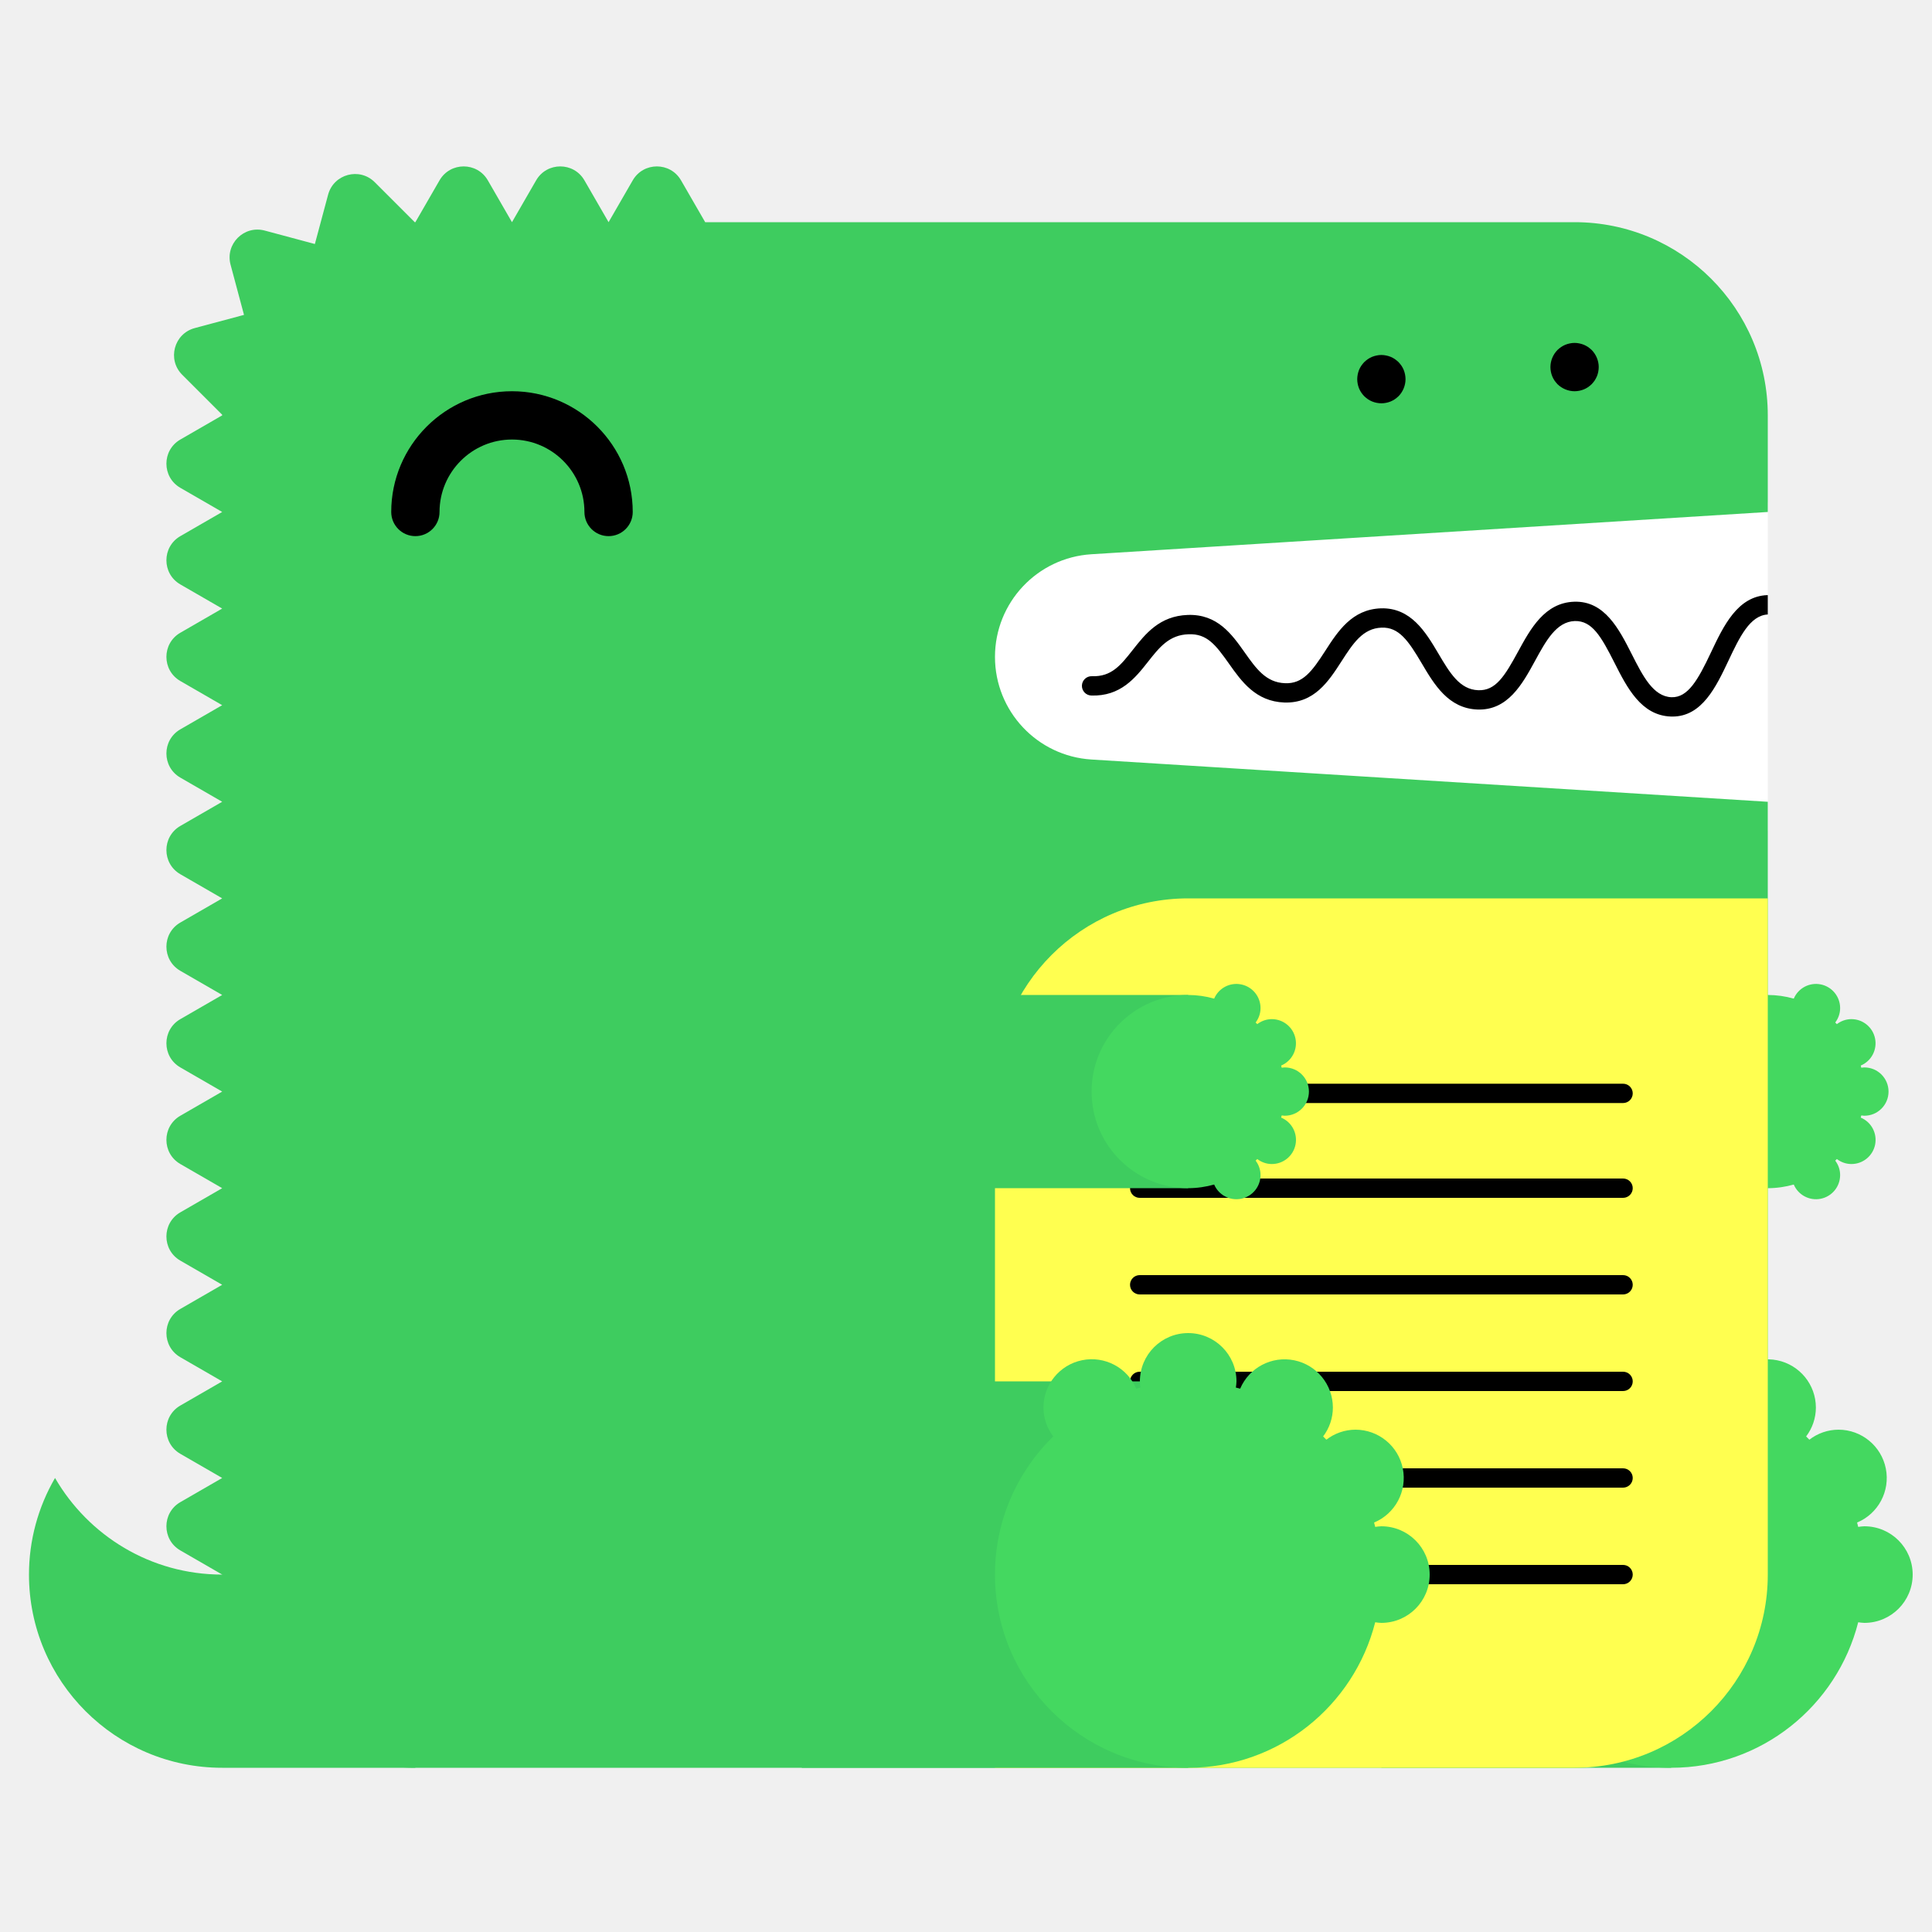
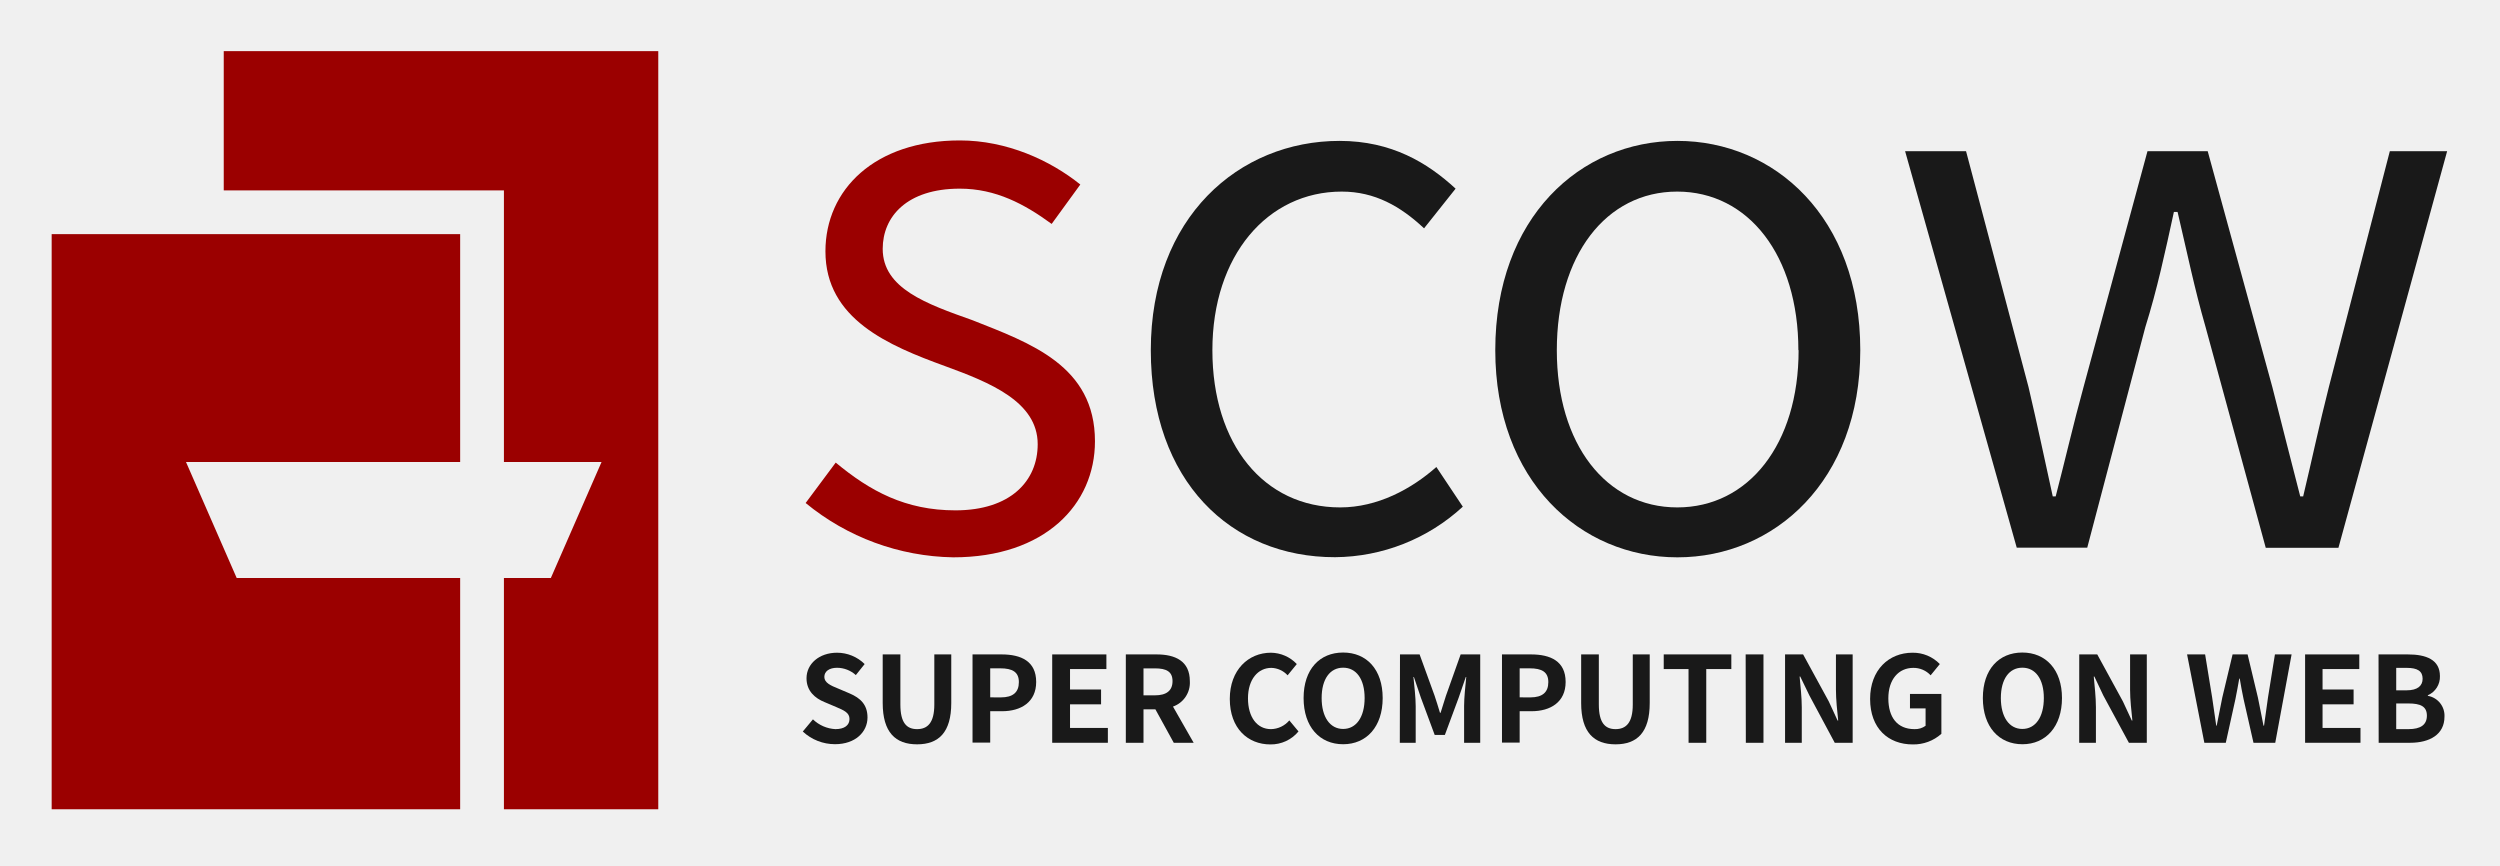
- <svg xmlns="http://www.w3.org/2000/svg" width="200" height="200" viewBox="0 0 200 200">
-   <g fill="none" fill-rule="evenodd">
-     <path fill="#FFF" d="M99 52h84v34H99z" />
-     <path d="M23 163c-7.398 0-13.843-4.027-17.303-10A19.886 19.886 0 0 0 3 163c0 11.046 8.954 20 20 20h20v-20H23z" fill="#3ECC5F" />
-     <path d="M112.98 57.376L183 53V43c0-11.046-8.954-20-20-20H73l-2.5-4.33c-1.112-1.925-3.889-1.925-5 0L63 23l-2.5-4.33c-1.111-1.925-3.889-1.925-5 0L53 23l-2.5-4.33c-1.111-1.925-3.889-1.925-5 0L43 23c-.022 0-.042.003-.065.003l-4.142-4.141c-1.57-1.571-4.252-.853-4.828 1.294l-1.369 5.104-5.192-1.392c-2.148-.575-4.111 1.389-3.535 3.536l1.39 5.193-5.102 1.367c-2.148.576-2.867 3.259-1.296 4.83l4.142 4.142c0 .021-.003.042-.003.064l-4.33 2.5c-1.925 1.111-1.925 3.889 0 5L23 53l-4.33 2.5c-1.925 1.111-1.925 3.889 0 5L23 63l-4.33 2.5c-1.925 1.111-1.925 3.889 0 5L23 73l-4.33 2.5c-1.925 1.111-1.925 3.889 0 5L23 83l-4.33 2.5c-1.925 1.111-1.925 3.889 0 5L23 93l-4.33 2.5c-1.925 1.111-1.925 3.889 0 5L23 103l-4.33 2.5c-1.925 1.111-1.925 3.889 0 5L23 113l-4.33 2.5c-1.925 1.111-1.925 3.889 0 5L23 123l-4.33 2.5c-1.925 1.111-1.925 3.889 0 5L23 133l-4.33 2.5c-1.925 1.111-1.925 3.889 0 5L23 143l-4.33 2.5c-1.925 1.111-1.925 3.889 0 5L23 153l-4.33 2.5c-1.925 1.111-1.925 3.889 0 5L23 163c0 11.046 8.954 20 20 20h120c11.046 0 20-8.954 20-20V83l-70.02-4.376A10.645 10.645 0 0 1 103 68c0-5.621 4.37-10.273 9.98-10.624" fill="#3ECC5F" />
-     <path fill="#3ECC5F" d="M143 183h30v-40h-30z" />
-     <path d="M193 158c-.219 0-.428.037-.639.064-.038-.15-.074-.301-.116-.451A5 5 0 0 0 190.32 148a4.96 4.96 0 0 0-3.016 1.036 26.531 26.531 0 0 0-.335-.336 4.955 4.955 0 0 0 1.011-2.987 5 5 0 0 0-9.599-1.959c-.148-.042-.297-.077-.445-.115.027-.211.064-.42.064-.639a5 5 0 0 0-5-5 5 5 0 0 0-5 5c0 .219.037.428.064.639-.148.038-.297.073-.445.115a4.998 4.998 0 0 0-9.599 1.959c0 1.125.384 2.151 1.011 2.987-3.717 3.632-6.031 8.693-6.031 14.3 0 11.046 8.954 20 20 20 9.339 0 17.16-6.41 19.361-15.064.211.027.42.064.639.064a5 5 0 0 0 5-5 5 5 0 0 0-5-5" fill="#44D860" />
-     <path fill="#3ECC5F" d="M153 123h30v-20h-30z" />
-     <path d="M193 115.5a2.5 2.5 0 1 0 0-5c-.109 0-.214.019-.319.032-.02-.075-.037-.15-.058-.225a2.501 2.501 0 0 0-.963-4.807c-.569 0-1.088.197-1.508.518a6.653 6.653 0 0 0-.168-.168c.314-.417.506-.931.506-1.494a2.5 2.5 0 0 0-4.8-.979A9.987 9.987 0 0 0 183 103c-5.522 0-10 4.478-10 10s4.478 10 10 10c.934 0 1.833-.138 2.69-.377a2.5 2.5 0 0 0 4.8-.979c0-.563-.192-1.077-.506-1.494.057-.055.113-.111.168-.168.42.321.939.518 1.508.518a2.5 2.5 0 0 0 .963-4.807c.021-.074.038-.15.058-.225.105.013.21.032.319.032" fill="#44D860" />
-     <path d="M63 55.5a2.5 2.5 0 0 1-2.5-2.5c0-4.136-3.364-7.5-7.5-7.5s-7.5 3.364-7.5 7.5a2.5 2.5 0 1 1-5 0c0-6.893 5.607-12.5 12.5-12.5S65.5 46.107 65.5 53a2.5 2.5 0 0 1-2.5 2.5" fill="#000" />
-     <path d="M103 183h60c11.046 0 20-8.954 20-20V93h-60c-11.046 0-20 8.954-20 20v70z" fill="#FFFF50" />
-     <path d="M168.02 124h-50.04a1 1 0 1 1 0-2h50.04a1 1 0 1 1 0 2m0 20h-50.04a1 1 0 1 1 0-2h50.04a1 1 0 1 1 0 2m0 20h-50.04a1 1 0 1 1 0-2h50.04a1 1 0 1 1 0 2m0-49.814h-50.04a1 1 0 1 1 0-2h50.04a1 1 0 1 1 0 2m0 19.814h-50.04a1 1 0 1 1 0-2h50.04a1 1 0 1 1 0 2m0 20h-50.04a1 1 0 1 1 0-2h50.04a1 1 0 1 1 0 2M183 61.611c-.012 0-.022-.006-.034-.005-3.09.105-4.552 3.196-5.842 5.923-1.346 2.85-2.387 4.703-4.093 4.647-1.889-.068-2.969-2.202-4.113-4.46-1.314-2.594-2.814-5.536-5.963-5.426-3.046.104-4.513 2.794-5.807 5.167-1.377 2.528-2.314 4.065-4.121 3.994-1.927-.07-2.951-1.805-4.136-3.813-1.321-2.236-2.848-4.75-5.936-4.664-2.994.103-4.465 2.385-5.763 4.4-1.373 2.13-2.335 3.428-4.165 3.351-1.973-.07-2.992-1.51-4.171-3.177-1.324-1.873-2.816-3.993-5.895-3.89-2.928.1-4.399 1.97-5.696 3.618-1.232 1.564-2.194 2.802-4.229 2.724a1 1 0 0 0-.072 2c3.017.101 4.545-1.8 5.872-3.487 1.177-1.496 2.193-2.787 4.193-2.855 1.926-.082 2.829 1.115 4.195 3.045 1.297 1.834 2.769 3.914 5.731 4.021 3.103.104 4.596-2.215 5.918-4.267 1.182-1.834 2.202-3.417 4.15-3.484 1.793-.067 2.769 1.35 4.145 3.681 1.297 2.197 2.766 4.686 5.787 4.796 3.125.108 4.634-2.62 5.949-5.035 1.139-2.088 2.214-4.06 4.119-4.126 1.793-.042 2.728 1.595 4.111 4.33 1.292 2.553 2.757 5.445 5.825 5.556l.169.003c3.064 0 4.518-3.075 5.805-5.794 1.139-2.41 2.217-4.68 4.067-4.773v-2z" fill="#000" />
-     <path fill="#3ECC5F" d="M83 183h40v-40H83z" />
-     <path d="M143 158c-.219 0-.428.037-.639.064-.038-.15-.074-.301-.116-.451A5 5 0 0 0 140.32 148a4.96 4.96 0 0 0-3.016 1.036 26.531 26.531 0 0 0-.335-.336 4.955 4.955 0 0 0 1.011-2.987 5 5 0 0 0-9.599-1.959c-.148-.042-.297-.077-.445-.115.027-.211.064-.42.064-.639a5 5 0 0 0-5-5 5 5 0 0 0-5 5c0 .219.037.428.064.639-.148.038-.297.073-.445.115a4.998 4.998 0 0 0-9.599 1.959c0 1.125.384 2.151 1.011 2.987-3.717 3.632-6.031 8.693-6.031 14.3 0 11.046 8.954 20 20 20 9.339 0 17.16-6.41 19.361-15.064.211.027.42.064.639.064a5 5 0 0 0 5-5 5 5 0 0 0-5-5" fill="#44D860" />
-     <path fill="#3ECC5F" d="M83 123h40v-20H83z" />
-     <path d="M133 115.5a2.5 2.5 0 1 0 0-5c-.109 0-.214.019-.319.032-.02-.075-.037-.15-.058-.225a2.501 2.501 0 0 0-.963-4.807c-.569 0-1.088.197-1.508.518a6.653 6.653 0 0 0-.168-.168c.314-.417.506-.931.506-1.494a2.5 2.5 0 0 0-4.8-.979A9.987 9.987 0 0 0 123 103c-5.522 0-10 4.478-10 10s4.478 10 10 10c.934 0 1.833-.138 2.69-.377a2.5 2.5 0 0 0 4.8-.979c0-.563-.192-1.077-.506-1.494.057-.055.113-.111.168-.168.42.321.939.518 1.508.518a2.5 2.5 0 0 0 .963-4.807c.021-.074.038-.15.058-.225.105.013.21.032.319.032" fill="#44D860" />
-     <path d="M143 41.75c-.16 0-.33-.02-.49-.05a2.52 2.52 0 0 1-.47-.14c-.15-.06-.29-.14-.431-.23-.13-.09-.259-.2-.38-.31-.109-.12-.219-.24-.309-.38s-.17-.28-.231-.43a2.619 2.619 0 0 1-.189-.96c0-.16.02-.33.05-.49.03-.16.08-.31.139-.47.061-.15.141-.29.231-.43.09-.13.2-.26.309-.38.121-.11.25-.22.38-.31.141-.09.281-.17.431-.23.149-.06.31-.11.47-.14.32-.07.65-.07.98 0 .159.03.32.08.47.14.149.06.29.14.43.23.13.09.259.2.38.31.11.12.22.25.31.38.09.14.17.28.23.43.06.16.11.31.14.47.029.16.05.33.05.49 0 .66-.271 1.31-.73 1.77-.121.11-.25.22-.38.31-.14.09-.281.17-.43.23a2.565 2.565 0 0 1-.96.19m20-1.25c-.66 0-1.3-.27-1.771-.73a3.802 3.802 0 0 1-.309-.38c-.09-.14-.17-.28-.231-.43a2.619 2.619 0 0 1-.189-.96c0-.66.27-1.3.729-1.77.121-.11.25-.22.38-.31.141-.09.281-.17.431-.23.149-.06.31-.11.47-.14.32-.07.66-.07.98 0 .159.03.32.08.47.14.149.06.29.14.43.23.13.09.259.2.38.31.459.47.73 1.11.73 1.77 0 .16-.021.33-.05.49-.03.16-.08.32-.14.47-.07.15-.14.29-.23.43-.09.13-.2.26-.31.38-.121.11-.25.22-.38.31-.14.09-.281.17-.43.23a2.565 2.565 0 0 1-.96.19" fill="#000" />
-   </g>
+ <svg xmlns="http://www.w3.org/2000/svg" id="图层_1" data-name="图层 1" viewBox="0 0 544.38 188.51">
+   <defs>
+     <style>.cls-1{fill:#9b0000;}.cls-2{fill:#191919;}</style>
+   </defs>
+   <path class="cls-1" d="M175.43,109.53l6.55-8.8c7.52,6.24,15.2,10.4,26.07,10.4,12,0,17.91-6.4,17.91-14.4,0-9.27-10.39-13.43-20.15-17-12.31-4.48-26.07-10.23-26.07-25,0-13.43,10.72-24.15,29.27-24.15,10.24,0,19.67,4.32,26.23,9.6L229,48.76c-5.91-4.32-12.15-7.68-20-7.68-11.51,0-16.79,6.08-16.79,13.11,0,8.64,9.59,12,19.51,15.52,12.63,5,26.71,9.91,26.71,26.38,0,13.76-10.88,25.27-30.87,25.27A51.89,51.89,0,0,1,175.43,109.53Z" />
+   <path class="cls-2" d="M250.59,76.26c0-28.94,19.19-45.58,41.1-45.58,11.36,0,19.2,4.8,25.27,10.4l-6.87,8.64c-5.12-4.8-10.72-8-17.92-8C276,41.72,264,55.63,264,76.26c0,20.47,11.19,34.23,27.82,34.23,8.16,0,15.52-4,20.95-8.8l5.76,8.64a41.48,41.48,0,0,1-27.82,11C268,121.36,250.59,104.73,250.59,76.26Z" />
+   <path class="cls-2" d="M325.6,76.26c0-28.94,18.55-45.58,39.66-45.58s39.82,16.64,39.82,45.58c0,28.47-18.71,45.1-39.82,45.1S325.6,104.73,325.6,76.26Zm66,0c0-20.63-10.87-34.54-26.39-34.54S339,55.63,339,76.26c0,20.47,10.72,34.23,26.23,34.23S391.65,96.73,391.65,76.26Z" />
+   <path class="cls-2" d="M414.84,32.92h13.27l13.6,51.34c1.92,8.16,3.52,15.83,5.28,23.83h.64c2.08-8,3.83-15.67,6.07-23.83l13.92-51.34h13.11L494.8,84.26c2.08,8.16,4,15.83,6.08,23.83h.64c1.92-8,3.52-15.67,5.6-23.83l13.27-51.34h12.48L509.2,119.28H493.37L480.25,71.15c-2.4-8.32-4-16.16-6.08-25h-.8c-1.91,8.79-3.67,16.95-6.23,25.11l-12.64,48H439.15Z" />
+   <path class="cls-2" d="M174.81,159.29l2.21-2.65a7.6,7.6,0,0,0,4.89,2.13c2,0,3.07-.86,3.07-2.21s-1.17-1.87-2.89-2.6l-2.57-1.09c-2-.81-3.9-2.37-3.9-5.17,0-3.15,2.76-5.57,6.66-5.57a8.57,8.57,0,0,1,6,2.47L186.36,147a6.16,6.16,0,0,0-4.08-1.59c-1.69,0-2.78.76-2.78,2s1.37,1.87,3,2.52l2.52,1.07c2.34,1,3.88,2.45,3.88,5.23,0,3.14-2.63,5.82-7.07,5.82A10.26,10.26,0,0,1,174.81,159.29Z" />
+   <path class="cls-2" d="M192.21,153.08V142.5h3.85v10.92c0,4,1.38,5.35,3.64,5.35s3.75-1.35,3.75-5.35V142.5h3.69v10.58c0,6.39-2.73,9-7.44,9S192.21,159.47,192.21,153.08Z" />
+   <path class="cls-2" d="M211.77,142.5h6.32c4.26,0,7.54,1.48,7.54,6,0,4.39-3.3,6.37-7.44,6.37h-2.57v6.84h-3.85Zm6.16,9.36c2.66,0,3.93-1.12,3.93-3.33s-1.4-3-4.06-3h-2.18v6.32Z" />
+   <path class="cls-2" d="M229.12,142.5h11.8v3.19H233v4.45h6.76v3.23H233v5.14h8.24v3.23H229.12Z" />
+   <path class="cls-2" d="M255.59,161.74l-4-7.28H249v7.28h-3.85V142.5h6.71c4,0,7.23,1.4,7.23,5.82a5.51,5.51,0,0,1-3.67,5.54l4.5,7.88ZM249,151.41h2.5c2.47,0,3.82-1,3.82-3.09s-1.35-2.78-3.82-2.78H249Z" />
+   <path class="cls-2" d="M267.79,152.19c0-6.34,4.08-10.06,8.95-10.06a7.85,7.85,0,0,1,5.64,2.47l-2,2.45a5,5,0,0,0-3.54-1.62c-2.91,0-5.09,2.5-5.09,6.63s2,6.71,5,6.71a5.34,5.34,0,0,0,4-1.9l2,2.4a7.79,7.79,0,0,1-6.13,2.83C271.74,162.1,267.79,158.62,267.79,152.19Z" />
+   <path class="cls-2" d="M283.86,152c0-6.27,3.51-9.91,8.61-9.91s8.61,3.67,8.61,9.91-3.51,10.06-8.61,10.06S283.86,158.28,283.86,152Zm13.29,0c0-4.14-1.82-6.61-4.68-6.61s-4.68,2.47-4.68,6.61,1.82,6.73,4.68,6.73S297.15,156.15,297.15,152Z" />
+   <path class="cls-2" d="M304.85,142.5h4.27l3.27,9c.42,1.2.78,2.47,1.17,3.72h.13c.42-1.25.76-2.52,1.17-3.72l3.2-9h4.26v19.24h-3.51v-8c0-1.82.29-4.5.47-6.32h-.1l-1.56,4.53-3,8.09h-2.21l-3-8.09-1.53-4.53h-.1c.18,1.82.49,4.5.49,6.32v8h-3.46Z" />
+   <path class="cls-2" d="M327.06,142.5h6.32c4.26,0,7.54,1.48,7.54,6,0,4.39-3.3,6.37-7.44,6.37h-2.57v6.84h-3.85Zm6.16,9.36c2.66,0,3.93-1.12,3.93-3.33s-1.4-3-4.06-3h-2.18v6.32Z" />
+   <path class="cls-2" d="M344.3,153.08V142.5h3.85v10.92c0,4,1.38,5.35,3.64,5.35s3.75-1.35,3.75-5.35V142.5h3.69v10.58c0,6.39-2.73,9-7.44,9S344.3,159.47,344.3,153.08Z" />
+   <path class="cls-2" d="M367.68,145.69h-5.4V142.5H377v3.19h-5.46v16.05h-3.85Z" />
+   <path class="cls-2" d="M380.12,142.5H384v19.24h-3.84Z" />
+   <path class="cls-2" d="M388.7,142.5h3.93l5.59,10.24,1.92,4.16h.13c-.21-2-.49-4.55-.49-6.73V142.5h3.64v19.24h-3.9L394,151.44,392,147.31h-.13c.18,2.08.47,4.49.47,6.71v7.72H388.7Z" />
+   <path class="cls-2" d="M407.22,152.19c0-6.34,4.1-10.06,9.23-10.06a8.11,8.11,0,0,1,5.95,2.47l-2,2.45a5.07,5.07,0,0,0-3.77-1.62c-3.2,0-5.44,2.5-5.44,6.63s1.93,6.71,5.7,6.71a3.84,3.84,0,0,0,2.41-.73v-3.79h-3.4V151.1h6.84v8.69a9.07,9.07,0,0,1-6.24,2.31C411.19,162.1,407.22,158.62,407.22,152.19Z" />
+   <path class="cls-2" d="M431.77,152c0-6.27,3.51-9.91,8.6-9.91S449,145.8,449,152s-3.51,10.06-8.61,10.06S431.77,158.28,431.77,152Zm13.28,0c0-4.14-1.82-6.61-4.68-6.61s-4.68,2.47-4.68,6.61,1.82,6.73,4.68,6.73S445.05,156.15,445.05,152Z" />
+   <path class="cls-2" d="M452.76,142.5h3.92l5.59,10.24,1.93,4.16h.13c-.21-2-.5-4.55-.5-6.73V142.5h3.64v19.24h-3.9L458,151.44l-1.95-4.13h-.13c.18,2.08.47,4.49.47,6.71v7.72h-3.64Z" />
+   <path class="cls-2" d="M476.24,142.5h3.93l1.53,9.38c.29,2,.6,4.08.89,6.14h.1c.39-2.06.81-4.14,1.22-6.14l2.24-9.38h3.27l2.24,9.38c.42,2,.8,4.06,1.22,6.14H493c.29-2.08.57-4.14.86-6.14l1.51-9.38H499l-3.56,19.24H490.7l-2.16-9.52c-.31-1.51-.6-3-.83-4.45h-.11c-.26,1.46-.52,2.94-.83,4.45l-2.1,9.52H480Z" />
+   <path class="cls-2" d="M501.94,142.5h11.8v3.19h-8v4.45h6.76v3.23h-6.76v5.14H514v3.23H501.94Z" />
+   <path class="cls-2" d="M517.93,142.5h6.37c4,0,7,1.14,7,4.73a4.36,4.36,0,0,1-2.63,4.16v.13a4.38,4.38,0,0,1,3.62,4.55c0,3.87-3.23,5.67-7.46,5.67h-6.87Zm6.08,7.82c2.45,0,3.52-1,3.52-2.52,0-1.69-1.15-2.37-3.46-2.37h-2.29v4.89Zm.45,8.45c2.62,0,4-.93,4-2.94s-1.4-2.65-4-2.65h-2.68v5.59Z" />
+   <polygon class="cls-1" points="51.54 125.86 40.5 100.6 100.2 100.6 100.2 50.99 11.25 50.99 11.25 176.22 48.72 176.22 100.2 176.22 100.2 125.86 51.54 125.86" />
+   <polygon class="cls-1" points="48.72 11.13 48.72 41.46 100.2 41.46 104.97 41.46 109.73 41.46 109.73 100.6 130.99 100.6 119.95 125.86 109.73 125.86 109.73 176.22 143.34 176.22 143.34 11.13 48.72 11.13" />
</svg>
